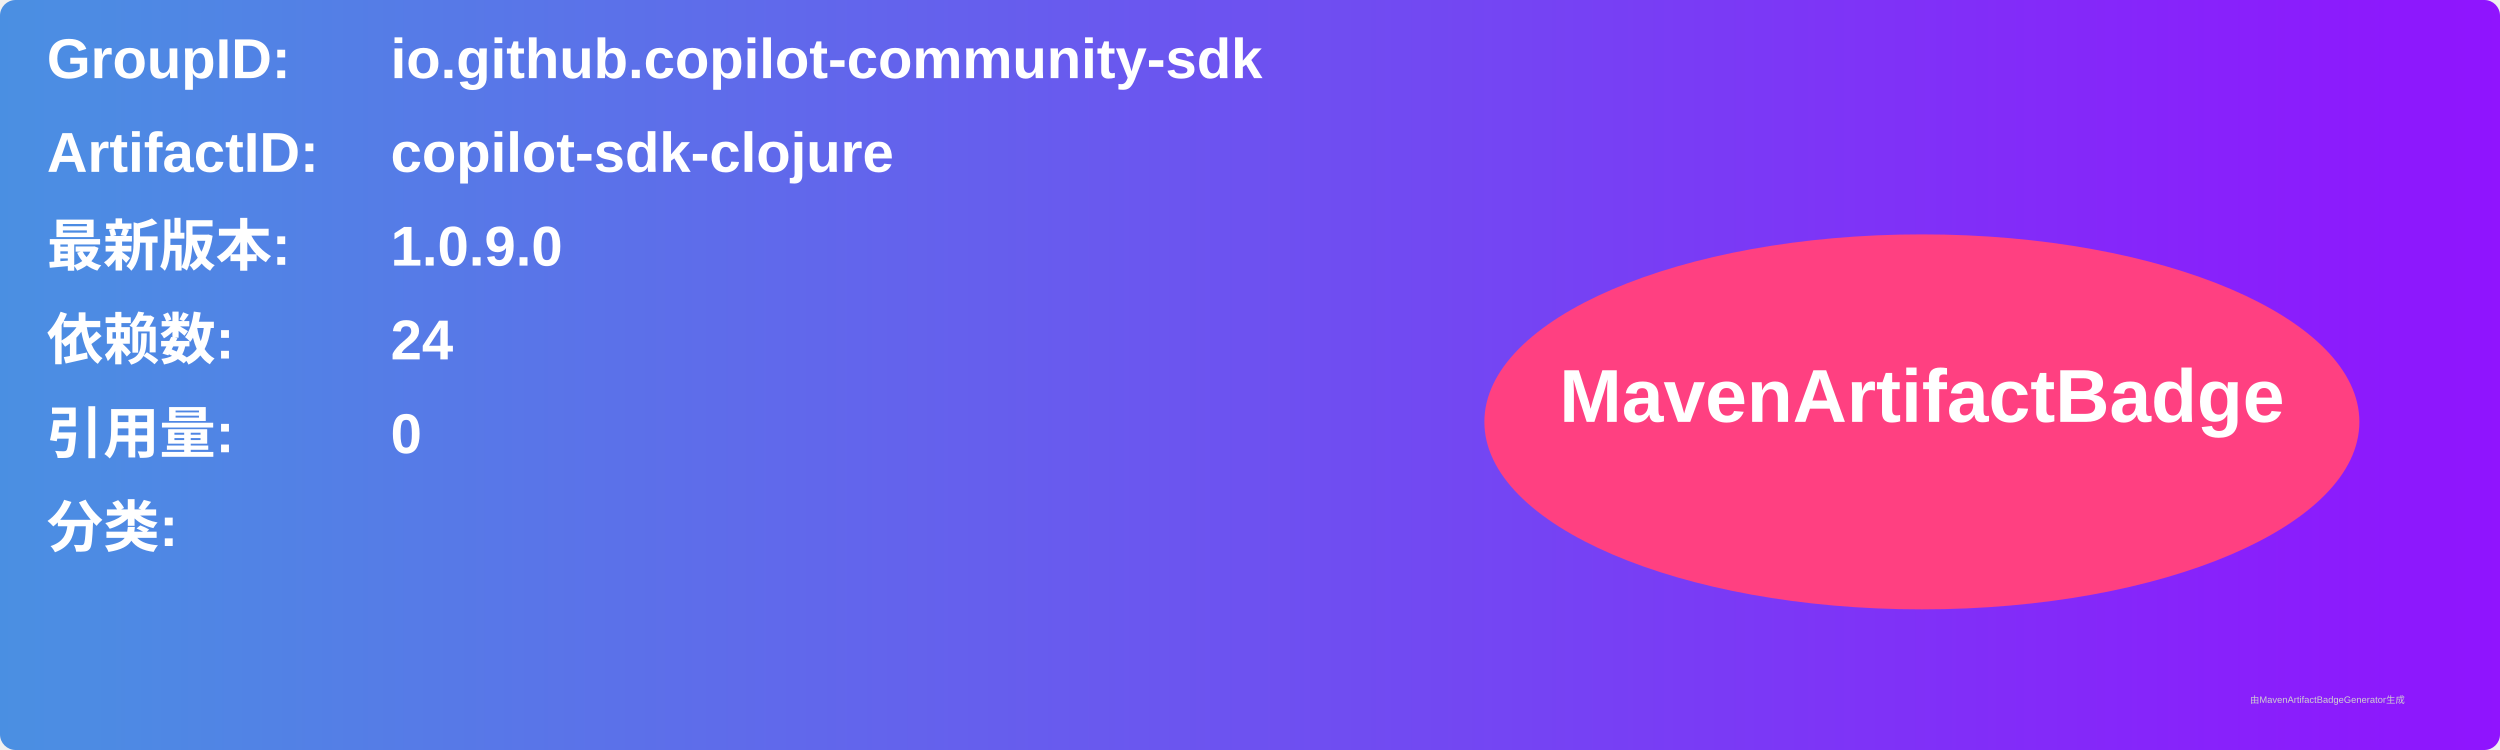
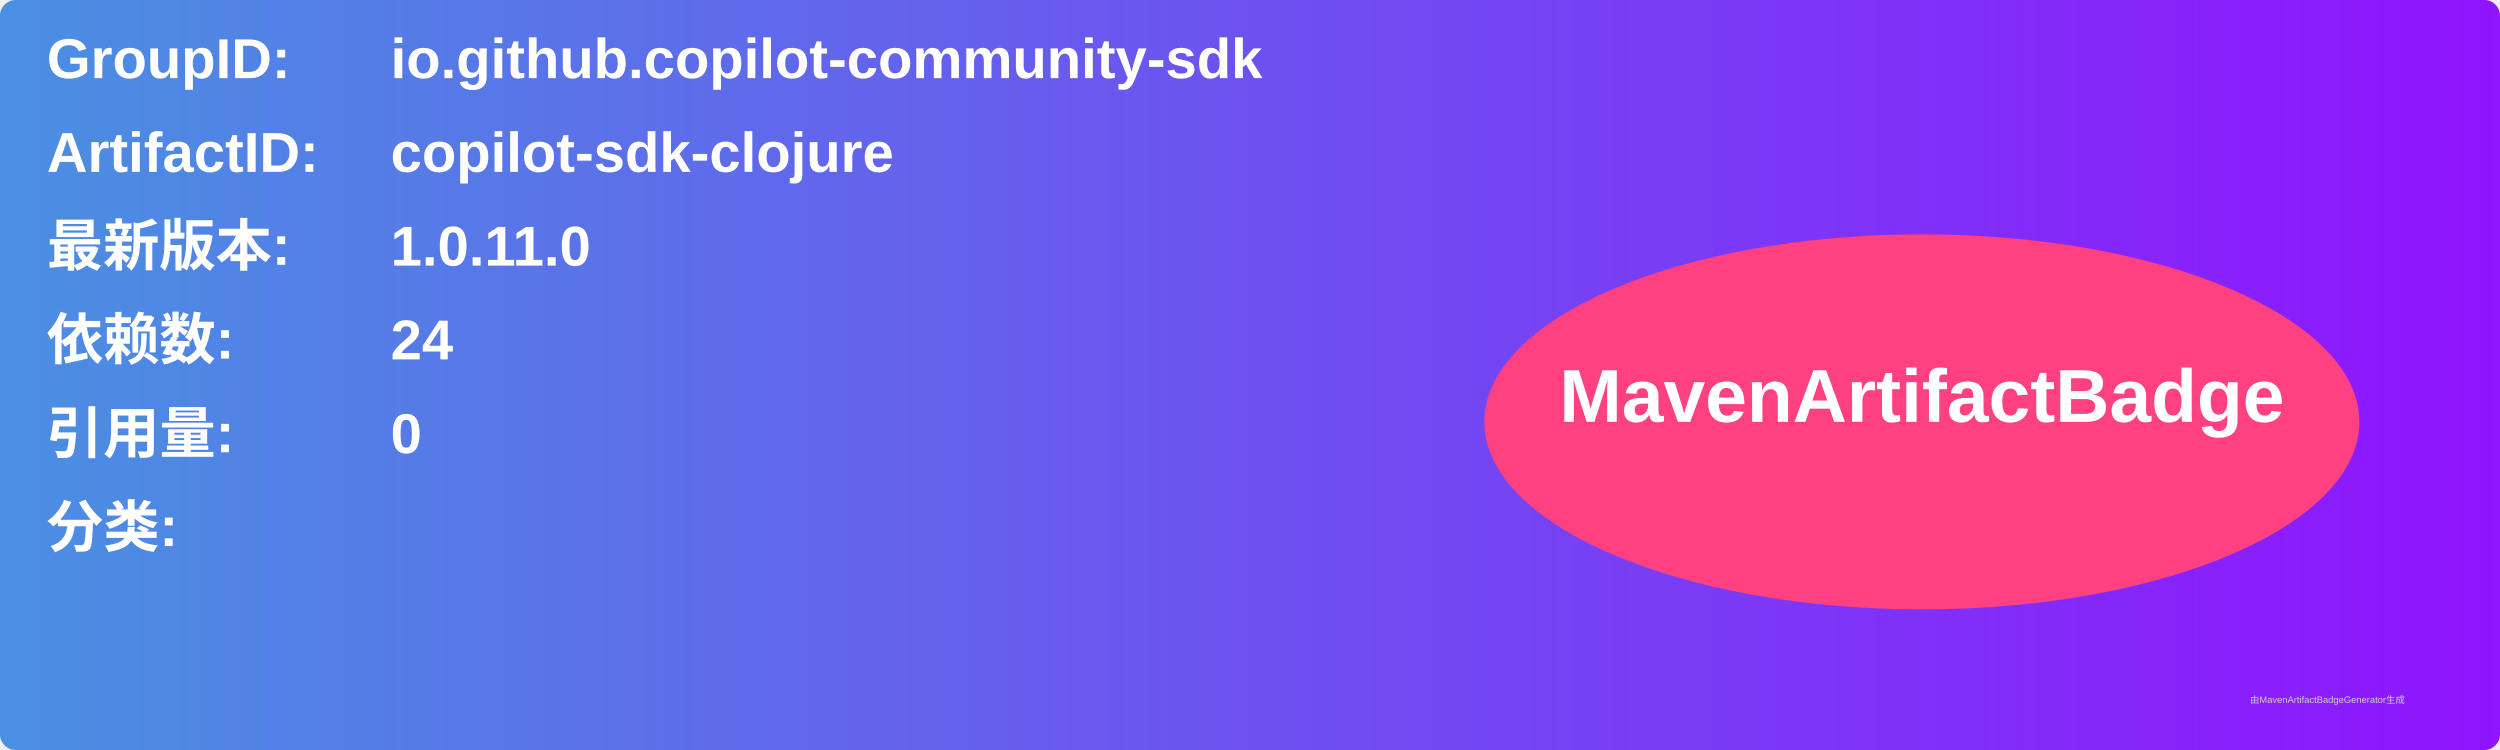
<svg xmlns="http://www.w3.org/2000/svg" width="800" height="240" viewBox="0 0 800 240">
  <linearGradient id="grad" x1="0%" y1="0%" x2="100%" y2="0%">
    <stop offset="0%" stop-color="#4a90e2" />
    <stop offset="100%" stop-color="#9013fe" />
  </linearGradient>
  <rect width="100%" height="100%" rx="5" ry="5" fill="url(#grad)" />
  <g transform="translate(15, 15)">
    <text x="0" y="10" font-family="Arial" font-size="18" fill="white" font-weight="bold" width="260">GroupID:</text>
    <text x="110" y="10" font-family="Arial" font-size="18" fill="white" font-weight="bold" width="460">io.github.copilot-community-sdk</text>
    <text x="0" y="40" font-family="Arial" font-size="18" fill="white" font-weight="bold" width="260">ArtifactID:</text>
    <text x="110" y="40" font-family="Arial" font-size="18" fill="white" font-weight="bold" width="460">copilot-sdk-clojure</text>
    <text x="0" y="70" font-family="Arial" font-size="18" fill="white" font-weight="bold">最新版本:</text>
    <text x="110" y="70" font-family="Arial" font-size="18" fill="white" font-weight="bold">
-       <tspan font-weight="bold">1.0.9.0</tspan>
+       <tspan font-weight="bold">1.0.11.0</tspan>
    </text>
    <text x="0" y="100" font-family="Arial" font-size="18" fill="white" font-weight="bold">依赖数: </text>
    <text x="110" y="100" font-family="Arial" font-size="18" fill="white">
      <tspan font-weight="bold">24</tspan>
    </text>
    <text x="0" y="130" font-family="Arial" font-size="18" fill="white" font-weight="bold">引用量: </text>
    <text x="110" y="130" font-family="Arial" font-size="18" fill="white">
      <tspan font-weight="bold">0</tspan>
    </text>
    <text x="0" y="160" font-family="Arial" font-size="18" fill="white" font-weight="bold">分类:</text>
    <text x="10" y="190" font-family="Arial" font-size="10" fill="white">
      <tspan font-weight="bold" />
    </text>
    <ellipse cx="600" cy="120" rx="140" ry="60" fill="#ff4081" />
    <text x="600" y="120" text-anchor="middle" font-family="Arial" font-size="24" fill="white" font-weight="bold">MavenArtifactBadge</text>
  </g>
  <text x="720" y="225" font-family="Arial" font-size="3" fill="#d0d0d0">由MavenArtifactBadgeGenerator生成</text>
</svg>
